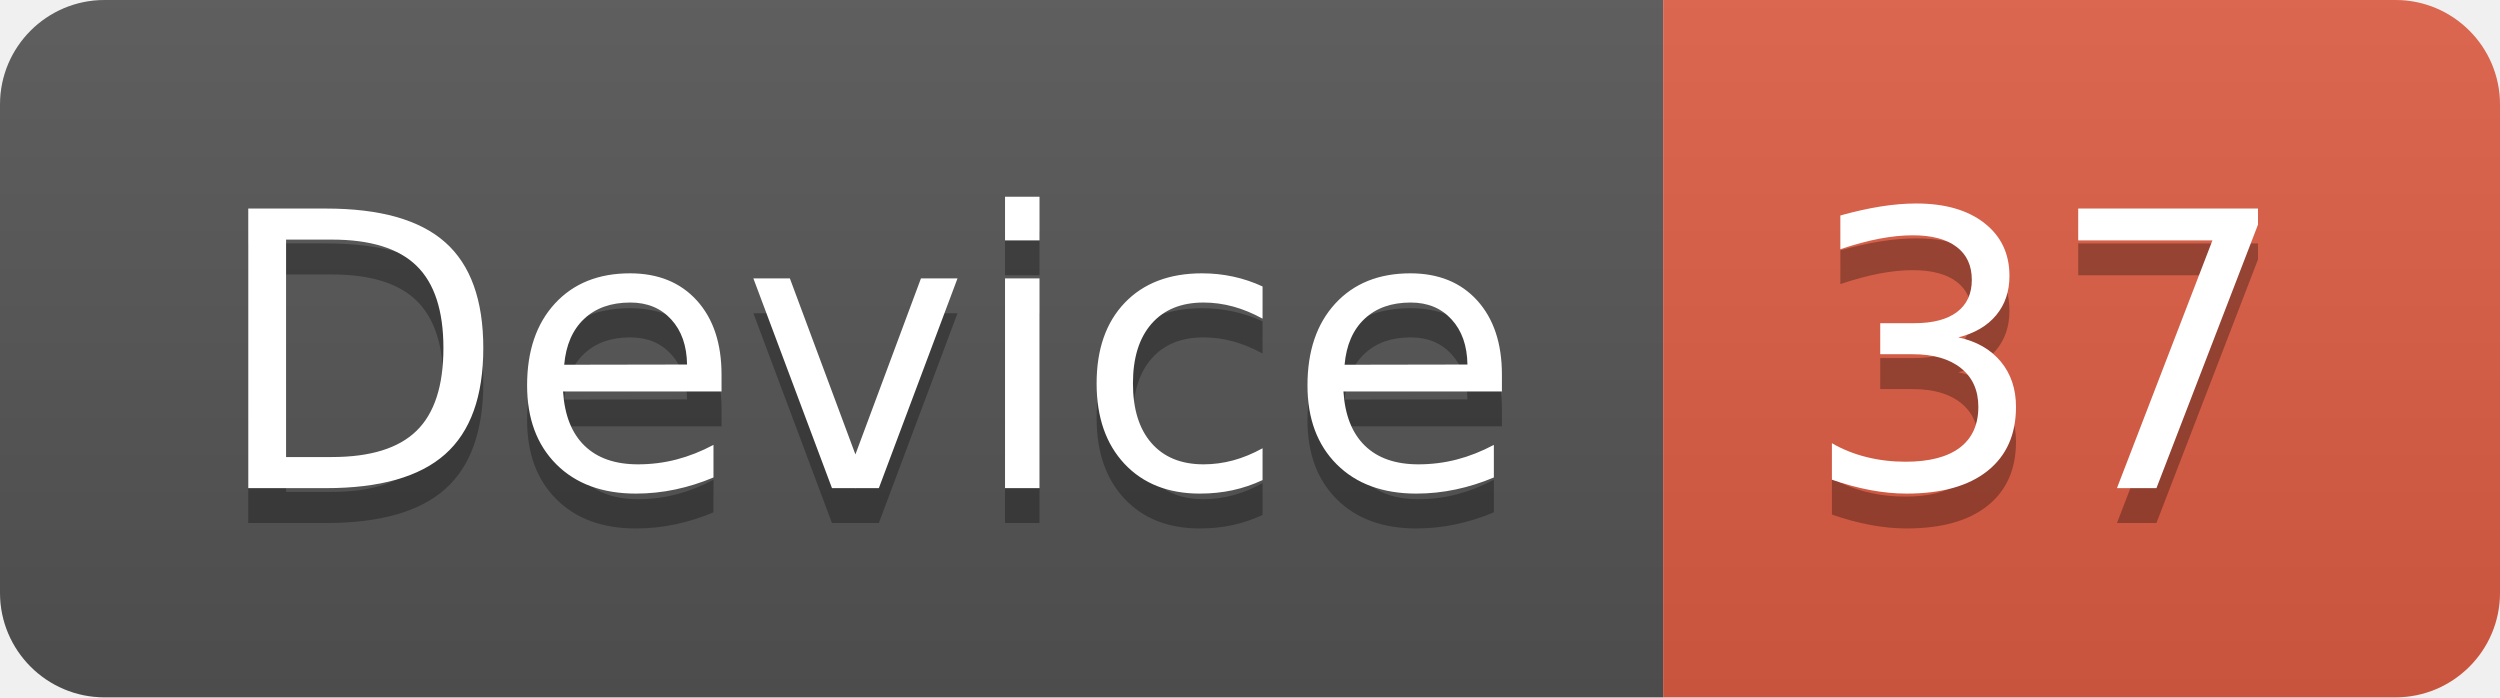
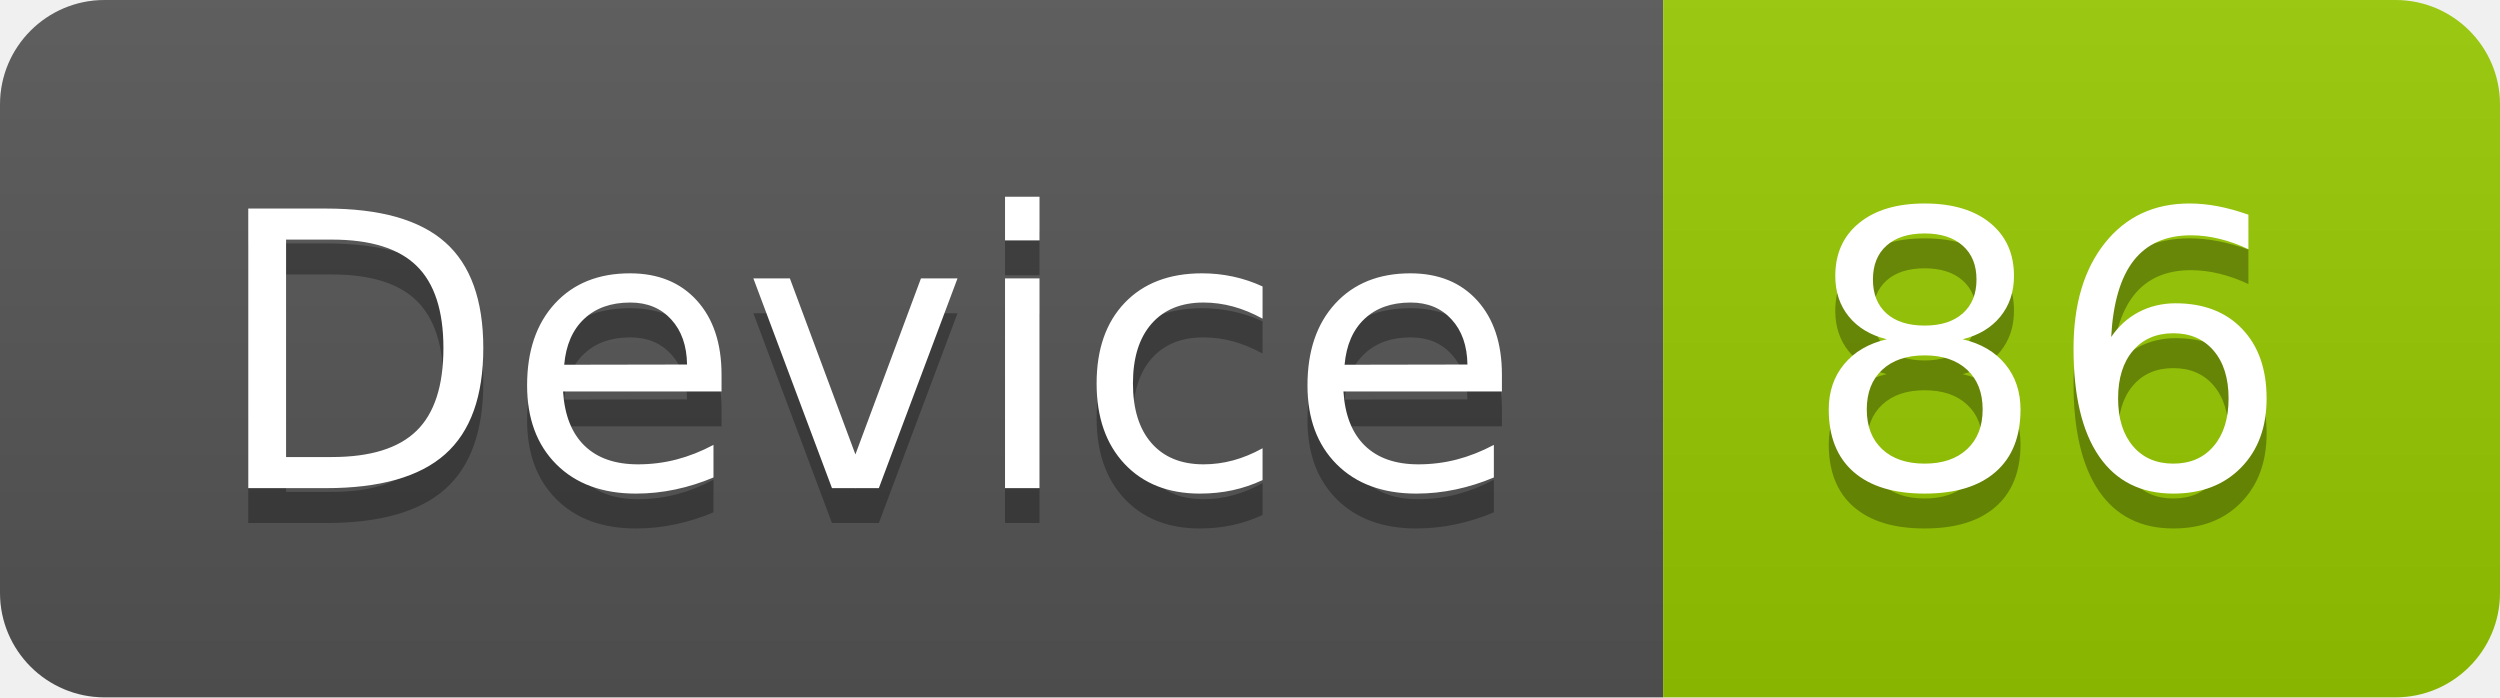
<svg xmlns="http://www.w3.org/2000/svg" width="71.7" height="20">
  <linearGradient id="smooth" x2="0" y2="100%">
    <stop offset="0" stop-color="#bbb" stop-opacity=".1" />
    <stop offset="1" stop-opacity=".1" />
  </linearGradient>
  <clipPath id="round">
    <rect width="71.7" height="20" rx="3" fill="#fff" />
  </clipPath>
  <g clip-path="url(#round)">
    <rect width="47.7" height="20" fill="#555" />
-     <rect x="47.7" width="24.0" height="20" fill="#e05d44" />
+     <rect x="47.7" width="24.0" height="20" fill="#97CA00" />
    <rect width="71.7" height="20" fill="url(#smooth)" />
  </g>
  <g fill="#fff" text-anchor="middle" font-family="DejaVu Sans,Verdana,Geneva,sans-serif" font-size="110">
    <text x="248.5" y="150" fill="#010101" fill-opacity=".3" transform="scale(0.1)" textLength="377.0" lengthAdjust="spacing">Device</text>
    <text x="248.5" y="140" transform="scale(0.1)" textLength="377.0" lengthAdjust="spacing">Device</text>
-     <text x="587.0" y="150" fill="#010101" fill-opacity=".3" transform="scale(0.1)" textLength="140.0" lengthAdjust="spacing">37</text>
-     <text x="587.0" y="140" transform="scale(0.1)" textLength="140.0" lengthAdjust="spacing">37</text>
+     <text x="587.0" y="150" fill="#010101" fill-opacity=".3" transform="scale(0.1)" textLength="140.0" lengthAdjust="spacing">86</text>
+     <text x="587.0" y="140" transform="scale(0.1)" textLength="140.0" lengthAdjust="spacing">86</text>
  </g>
</svg>
